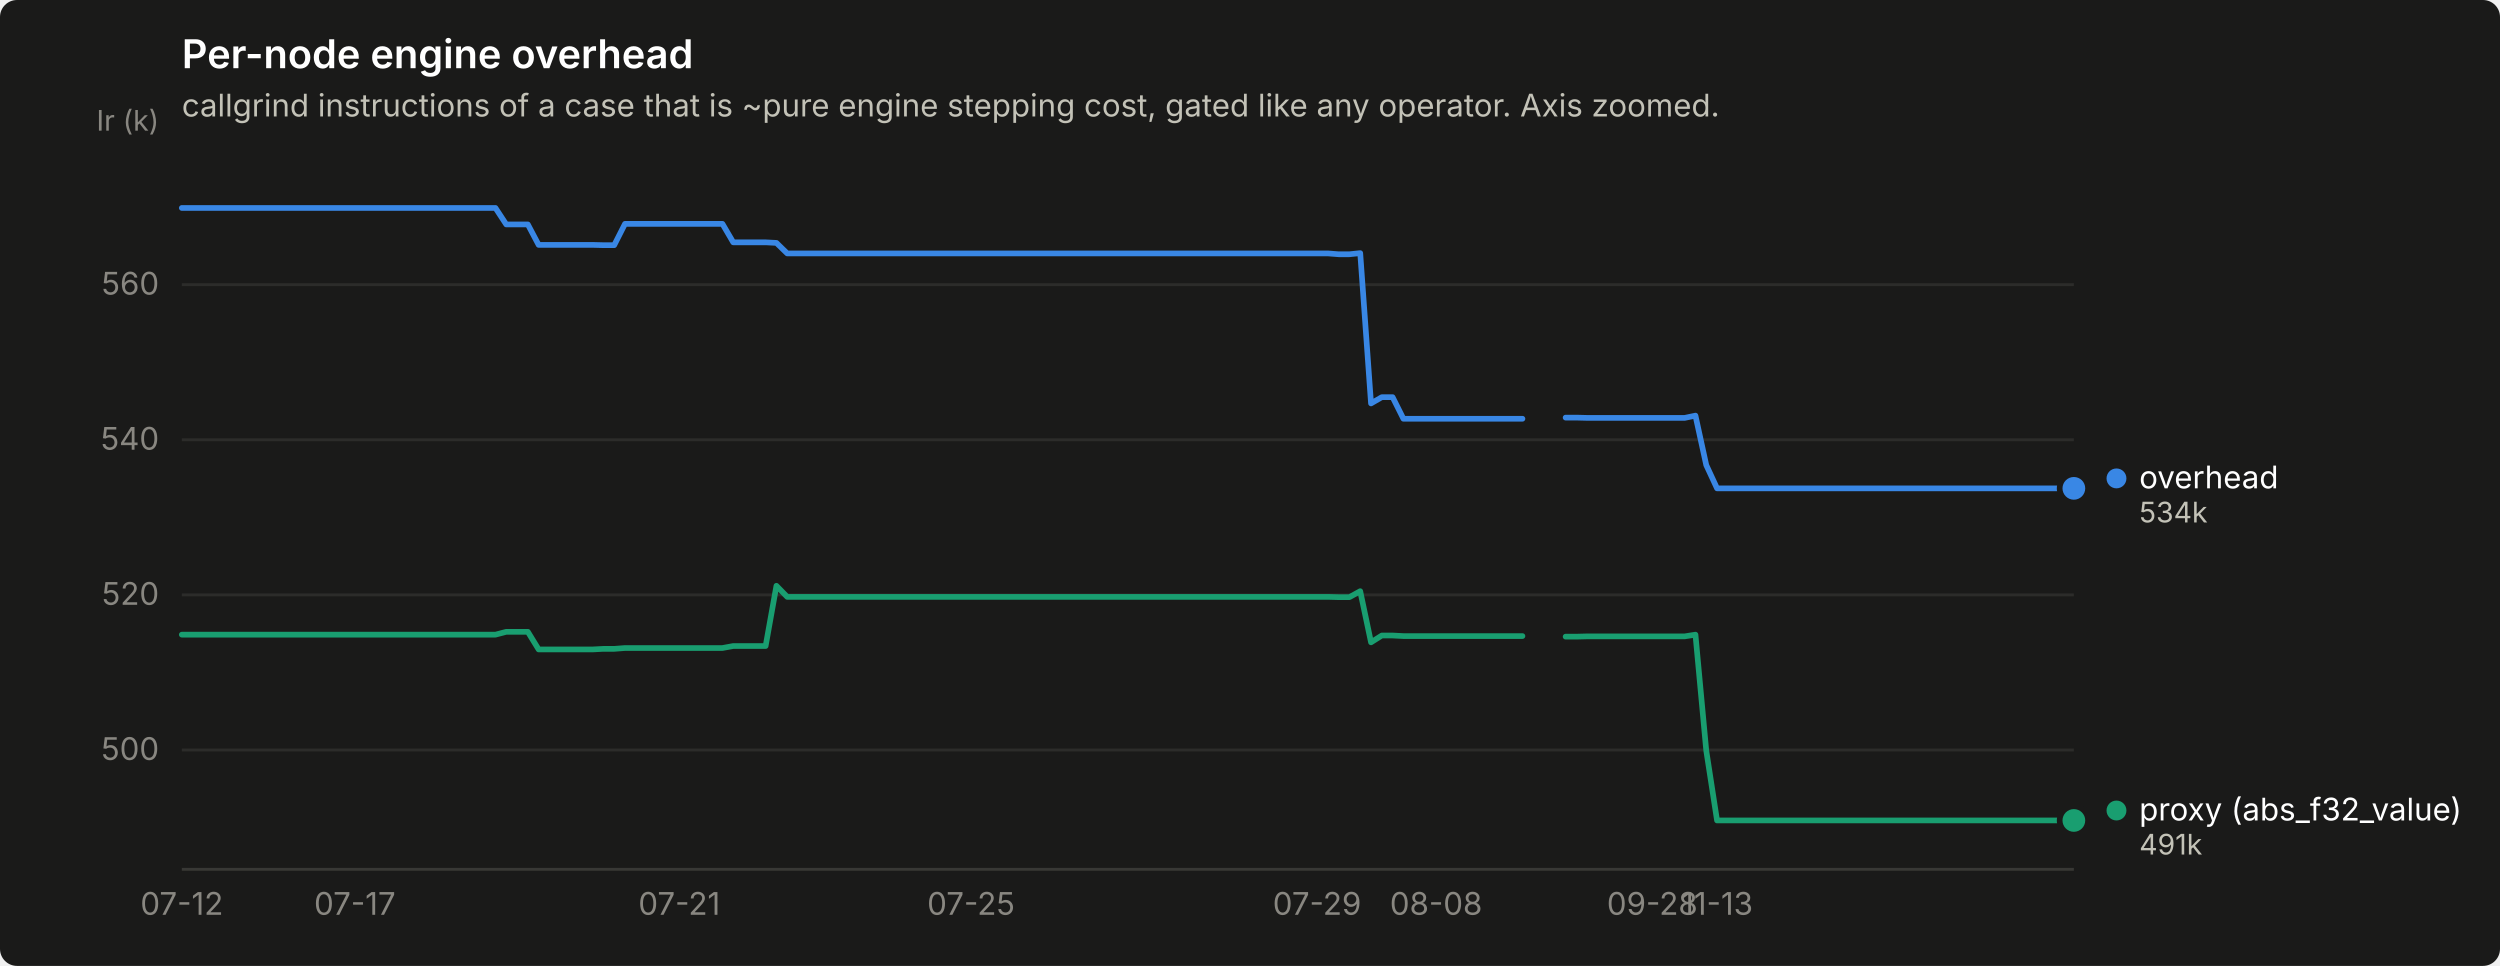
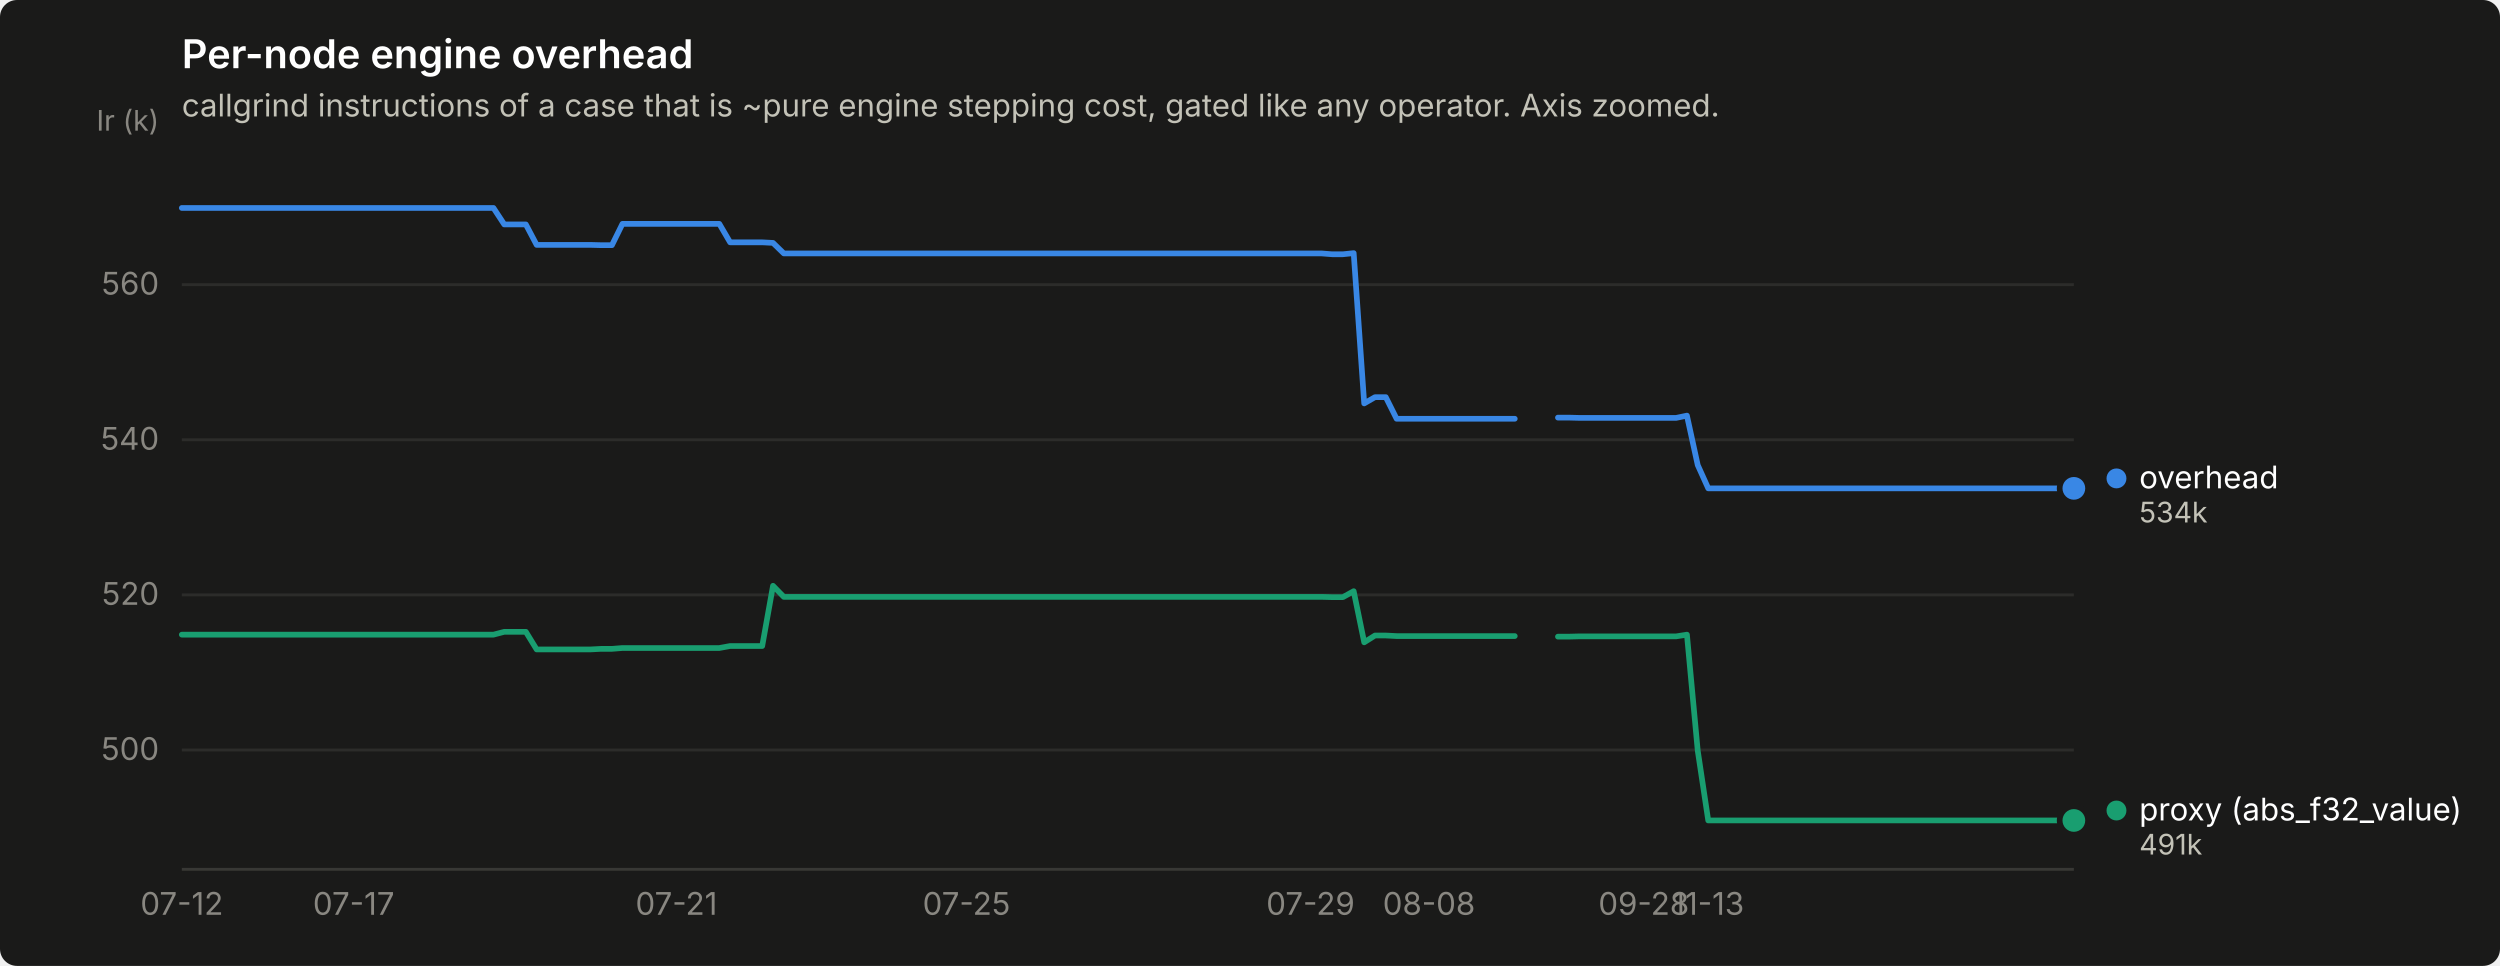
<svg xmlns="http://www.w3.org/2000/svg" width="880" height="340" viewBox="0 0 880 340" role="img" aria-label="Per-node engine overhead">
  <rect width="880" height="340" rx="6" fill="#1a1a19" />
  <text x="64" y="24" font-family="system-ui, -apple-system, &quot;Segoe UI&quot;, sans-serif" font-size="14" font-weight="600" fill="#ffffff">Per-node engine overhead</text>
  <text x="64" y="41" font-family="system-ui, -apple-system, &quot;Segoe UI&quot;, sans-serif" font-size="11" fill="#c3c2b7">callgrind instructions of a case that is ~pure engine stepping cost, gated like any operator. Axis zoomed.</text>
  <line x1="64" y1="264.0" x2="730" y2="264.0" stroke="#2c2c2a" stroke-width="1" />
  <text x="56" y="267.5" text-anchor="end" font-family="system-ui, -apple-system, &quot;Segoe UI&quot;, sans-serif" font-size="11" style="font-variant-numeric: tabular-nums" fill="#898781">500</text>
  <line x1="64" y1="209.4" x2="730" y2="209.4" stroke="#2c2c2a" stroke-width="1" />
  <text x="56" y="212.9" text-anchor="end" font-family="system-ui, -apple-system, &quot;Segoe UI&quot;, sans-serif" font-size="11" style="font-variant-numeric: tabular-nums" fill="#898781">520</text>
  <line x1="64" y1="154.8" x2="730" y2="154.8" stroke="#2c2c2a" stroke-width="1" />
  <text x="56" y="158.3" text-anchor="end" font-family="system-ui, -apple-system, &quot;Segoe UI&quot;, sans-serif" font-size="11" style="font-variant-numeric: tabular-nums" fill="#898781">540</text>
  <line x1="64" y1="100.2" x2="730" y2="100.2" stroke="#2c2c2a" stroke-width="1" />
  <text x="56" y="103.7" text-anchor="end" font-family="system-ui, -apple-system, &quot;Segoe UI&quot;, sans-serif" font-size="11" style="font-variant-numeric: tabular-nums" fill="#898781">560</text>
  <text x="56" y="46" text-anchor="end" font-family="system-ui, -apple-system, &quot;Segoe UI&quot;, sans-serif" font-size="10" fill="#898781">Ir (k)</text>
  <line x1="64" y1="306" x2="730" y2="306" stroke="#383835" stroke-width="1" />
  <text x="64.0" y="322" text-anchor="middle" font-family="system-ui, -apple-system, &quot;Segoe UI&quot;, sans-serif" font-size="11" style="font-variant-numeric: tabular-nums" fill="#898781">07-12</text>
-   <text x="124.9" y="322" text-anchor="middle" font-family="system-ui, -apple-system, &quot;Segoe UI&quot;, sans-serif" font-size="11" style="font-variant-numeric: tabular-nums" fill="#898781">07-17</text>
-   <text x="239.1" y="322" text-anchor="middle" font-family="system-ui, -apple-system, &quot;Segoe UI&quot;, sans-serif" font-size="11" style="font-variant-numeric: tabular-nums" fill="#898781">07-21</text>
-   <text x="341.8" y="322" text-anchor="middle" font-family="system-ui, -apple-system, &quot;Segoe UI&quot;, sans-serif" font-size="11" style="font-variant-numeric: tabular-nums" fill="#898781">07-25</text>
-   <text x="463.6" y="322" text-anchor="middle" font-family="system-ui, -apple-system, &quot;Segoe UI&quot;, sans-serif" font-size="11" style="font-variant-numeric: tabular-nums" fill="#898781">07-29</text>
-   <text x="505.5" y="322" text-anchor="middle" font-family="system-ui, -apple-system, &quot;Segoe UI&quot;, sans-serif" font-size="11" style="font-variant-numeric: tabular-nums" fill="#898781">08-08</text>
-   <text x="581.6" y="322" text-anchor="middle" font-family="system-ui, -apple-system, &quot;Segoe UI&quot;, sans-serif" font-size="11" style="font-variant-numeric: tabular-nums" fill="#898781">09-28</text>
-   <text x="604.4" y="322" text-anchor="middle" font-family="system-ui, -apple-system, &quot;Segoe UI&quot;, sans-serif" font-size="11" style="font-variant-numeric: tabular-nums" fill="#898781">11-13</text>
-   <path d="M64.0,73.2 L67.8,73.2 L71.6,73.2 L75.4,73.2 L79.2,73.2 L83.0,73.2 L86.8,73.2 L90.6,73.2 L94.4,73.2 L98.3,73.2 L102.1,73.2 L105.9,73.2 L109.7,73.2 L113.5,73.2 L117.3,73.2 L121.1,73.2 L124.9,73.2 L128.7,73.2 L132.5,73.2 L136.3,73.2 L140.1,73.2 L143.9,73.2 L147.7,73.2 L151.5,73.2 L155.3,73.2 L159.1,73.2 L162.9,73.2 L166.8,73.2 L170.6,73.2 L174.4,73.2 L178.2,79.0 L182.0,79.0 L185.8,79.0 L189.6,86.2 L193.4,86.2 L197.2,86.2 L201.0,86.2 L204.8,86.2 L208.6,86.2 L212.4,86.3 L216.2,86.3 L220.0,78.8 L223.8,78.8 L227.6,78.8 L231.5,78.8 L235.3,78.8 L239.1,78.8 L242.9,78.8 L246.7,78.8 L250.5,78.8 L254.3,78.8 L258.1,85.3 L261.9,85.3 L265.7,85.3 L269.5,85.3 L273.3,85.5 L277.1,89.2 L280.9,89.2 L284.7,89.2 L288.5,89.2 L292.3,89.2 L296.1,89.2 L300.0,89.2 L303.8,89.2 L307.6,89.2 L311.4,89.2 L315.2,89.2 L319.0,89.2 L322.8,89.2 L326.6,89.2 L330.4,89.2 L334.2,89.2 L338.0,89.2 L341.8,89.2 L345.6,89.2 L349.4,89.2 L353.2,89.2 L357.0,89.2 L360.8,89.2 L364.7,89.2 L368.5,89.2 L372.3,89.2 L376.1,89.2 L379.9,89.2 L383.7,89.2 L387.5,89.2 L391.3,89.2 L395.1,89.2 L398.9,89.2 L402.7,89.2 L406.5,89.2 L410.3,89.2 L414.1,89.2 L417.9,89.2 L421.7,89.2 L425.5,89.2 L429.3,89.2 L433.2,89.2 L437.0,89.2 L440.8,89.2 L444.6,89.2 L448.4,89.2 L452.2,89.2 L456.0,89.2 L459.8,89.2 L463.6,89.2 L467.4,89.2 L471.2,89.5 L475.0,89.5 L478.8,89.1 L482.6,142.0 L486.4,139.8 L490.2,139.8 L494.0,147.4 L497.9,147.4 L501.7,147.4 L505.5,147.4 L509.3,147.4 L513.1,147.4 L516.9,147.4 L520.7,147.4 L524.5,147.4 L528.3,147.4 L532.1,147.4 L535.9,147.4" fill="none" stroke="#3987e5" stroke-width="2" stroke-linejoin="round" stroke-linecap="round" />
-   <path d="M551.1,147.0 L554.9,147.0 L558.7,147.1 L562.5,147.1 L566.4,147.1 L570.2,147.1 L574.0,147.1 L577.8,147.1 L581.6,147.1 L585.4,147.1 L589.2,147.1 L593.0,147.1 L596.8,146.3 L600.6,163.7 L604.4,171.9 L608.2,171.9 L612.0,171.9 L615.8,171.9 L619.6,171.9 L623.4,171.9 L627.2,171.9 L631.1,171.9 L634.9,171.9 L638.7,171.9 L642.5,171.9 L646.3,171.9 L650.1,171.9 L653.9,171.9 L657.7,171.9 L661.5,171.9 L665.3,171.9 L669.1,171.9 L672.9,171.9 L676.7,171.9 L680.5,171.9 L684.3,171.9 L688.1,171.9 L691.9,171.9 L695.7,171.9 L699.6,171.9 L703.4,171.9 L707.2,171.9 L711.0,171.9 L714.8,171.9 L718.6,171.9 L722.4,171.9 L726.2,171.9 L730.0,171.9" fill="none" stroke="#3987e5" stroke-width="2" stroke-linejoin="round" stroke-linecap="round" />
+   <text x="124.5" y="322" text-anchor="middle" font-family="system-ui, -apple-system, &quot;Segoe UI&quot;, sans-serif" font-size="11" style="font-variant-numeric: tabular-nums" fill="#898781">07-17</text>
+   <text x="238.1" y="322" text-anchor="middle" font-family="system-ui, -apple-system, &quot;Segoe UI&quot;, sans-serif" font-size="11" style="font-variant-numeric: tabular-nums" fill="#898781">07-21</text>
+   <text x="340.2" y="322" text-anchor="middle" font-family="system-ui, -apple-system, &quot;Segoe UI&quot;, sans-serif" font-size="11" style="font-variant-numeric: tabular-nums" fill="#898781">07-25</text>
+   <text x="461.3" y="322" text-anchor="middle" font-family="system-ui, -apple-system, &quot;Segoe UI&quot;, sans-serif" font-size="11" style="font-variant-numeric: tabular-nums" fill="#898781">07-29</text>
+   <text x="503.0" y="322" text-anchor="middle" font-family="system-ui, -apple-system, &quot;Segoe UI&quot;, sans-serif" font-size="11" style="font-variant-numeric: tabular-nums" fill="#898781">08-08</text>
+   <text x="578.6" y="322" text-anchor="middle" font-family="system-ui, -apple-system, &quot;Segoe UI&quot;, sans-serif" font-size="11" style="font-variant-numeric: tabular-nums" fill="#898781">09-28</text>
+   <text x="601.3" y="322" text-anchor="middle" font-family="system-ui, -apple-system, &quot;Segoe UI&quot;, sans-serif" font-size="11" style="font-variant-numeric: tabular-nums" fill="#898781">11-13</text>
+   <path d="M64.0,73.2 L67.8,73.2 L71.6,73.2 L75.4,73.2 L79.1,73.2 L82.9,73.2 L86.7,73.2 L90.5,73.2 L94.3,73.2 L98.1,73.2 L101.8,73.2 L105.6,73.2 L109.4,73.2 L113.2,73.2 L117.0,73.2 L120.8,73.2 L124.5,73.2 L128.3,73.2 L132.1,73.2 L135.9,73.2 L139.7,73.2 L143.5,73.2 L147.2,73.2 L151.0,73.2 L154.8,73.2 L158.6,73.2 L162.4,73.2 L166.2,73.2 L170.0,73.2 L173.7,73.2 L177.5,79.0 L181.3,79.0 L185.1,79.0 L188.9,86.2 L192.7,86.2 L196.4,86.2 L200.2,86.2 L204.0,86.2 L207.8,86.2 L211.6,86.3 L215.4,86.3 L219.1,78.8 L222.9,78.8 L226.7,78.8 L230.5,78.8 L234.3,78.8 L238.1,78.8 L241.9,78.8 L245.6,78.8 L249.4,78.8 L253.2,78.8 L257.0,85.3 L260.8,85.3 L264.6,85.3 L268.3,85.3 L272.1,85.5 L275.9,89.2 L279.7,89.2 L283.5,89.2 L287.3,89.2 L291.0,89.2 L294.8,89.2 L298.6,89.2 L302.4,89.2 L306.2,89.2 L310.0,89.2 L313.8,89.2 L317.5,89.2 L321.3,89.2 L325.1,89.2 L328.9,89.2 L332.7,89.2 L336.5,89.2 L340.2,89.2 L344.0,89.2 L347.8,89.2 L351.6,89.2 L355.4,89.2 L359.2,89.2 L362.9,89.2 L366.7,89.2 L370.5,89.2 L374.3,89.2 L378.1,89.2 L381.9,89.2 L385.6,89.2 L389.4,89.2 L393.2,89.2 L397.0,89.2 L400.8,89.2 L404.6,89.2 L408.4,89.2 L412.1,89.2 L415.9,89.2 L419.7,89.2 L423.5,89.2 L427.3,89.2 L431.1,89.2 L434.8,89.2 L438.6,89.2 L442.4,89.2 L446.2,89.2 L450.0,89.2 L453.8,89.2 L457.5,89.2 L461.3,89.2 L465.1,89.2 L468.9,89.5 L472.7,89.5 L476.5,89.1 L480.2,142.0 L484.0,139.8 L487.8,139.8 L491.6,147.4 L495.4,147.4 L499.2,147.4 L503.0,147.4 L506.7,147.4 L510.5,147.4 L514.3,147.4 L518.1,147.4 L521.9,147.4 L525.7,147.4 L529.4,147.4 L533.2,147.4" fill="none" stroke="#3987e5" stroke-width="2" stroke-linejoin="round" stroke-linecap="round" />
+   <path d="M548.4,147.0 L552.1,147.0 L555.9,147.1 L559.7,147.1 L563.5,147.1 L567.3,147.1 L571.1,147.1 L574.9,147.1 L578.6,147.1 L582.4,147.1 L586.2,147.1 L590.0,147.1 L593.8,146.3 L597.6,163.7 L601.3,171.9 L605.1,171.9 L608.9,171.9 L612.7,171.9 L616.5,171.9 L620.3,171.9 L624.0,171.9 L627.8,171.9 L631.6,171.9 L635.4,171.9 L639.2,171.9 L643.0,171.9 L646.8,171.9 L650.5,171.9 L654.3,171.9 L658.1,171.9 L661.9,171.9 L665.7,171.9 L669.5,171.9 L673.2,171.9 L677.0,171.9 L680.8,171.9 L684.6,171.9 L688.4,171.9 L692.2,171.9 L695.9,171.9 L699.7,171.9 L703.5,171.9 L707.3,171.9 L711.1,171.9 L714.9,171.9 L718.6,171.9 L722.4,171.9 L726.2,171.9 L730.0,171.9" fill="none" stroke="#3987e5" stroke-width="2" stroke-linejoin="round" stroke-linecap="round" />
  <circle cx="730.0" cy="171.9" r="6" fill="#1a1a19" />
  <circle cx="730.0" cy="171.9" r="4" fill="#3987e5" />
-   <path d="M64.0,223.4 L67.8,223.4 L71.6,223.4 L75.4,223.4 L79.2,223.4 L83.0,223.4 L86.8,223.4 L90.6,223.4 L94.4,223.4 L98.3,223.4 L102.1,223.4 L105.9,223.4 L109.7,223.4 L113.5,223.4 L117.3,223.4 L121.1,223.4 L124.9,223.4 L128.7,223.4 L132.5,223.4 L136.3,223.4 L140.1,223.4 L143.9,223.4 L147.7,223.4 L151.5,223.4 L155.3,223.4 L159.1,223.4 L162.9,223.4 L166.8,223.4 L170.6,223.4 L174.4,223.4 L178.2,222.4 L182.0,222.4 L185.8,222.4 L189.6,228.6 L193.4,228.6 L197.2,228.6 L201.0,228.6 L204.8,228.6 L208.6,228.6 L212.4,228.4 L216.2,228.4 L220.0,228.1 L223.8,228.1 L227.6,228.1 L231.5,228.1 L235.3,228.1 L239.1,228.1 L242.9,228.1 L246.7,228.1 L250.5,228.1 L254.3,228.1 L258.1,227.4 L261.9,227.4 L265.7,227.4 L269.5,227.4 L273.3,206.2 L277.1,210.1 L280.9,210.1 L284.7,210.1 L288.5,210.1 L292.3,210.1 L296.1,210.1 L300.0,210.1 L303.8,210.1 L307.6,210.1 L311.4,210.1 L315.2,210.1 L319.0,210.1 L322.8,210.1 L326.6,210.1 L330.4,210.1 L334.2,210.1 L338.0,210.1 L341.8,210.1 L345.6,210.1 L349.4,210.1 L353.2,210.1 L357.0,210.1 L360.8,210.1 L364.7,210.1 L368.5,210.1 L372.3,210.1 L376.1,210.1 L379.9,210.1 L383.7,210.1 L387.5,210.1 L391.3,210.1 L395.1,210.1 L398.9,210.1 L402.7,210.1 L406.5,210.1 L410.3,210.1 L414.1,210.1 L417.9,210.1 L421.7,210.1 L425.5,210.1 L429.3,210.1 L433.2,210.1 L437.0,210.1 L440.8,210.1 L444.6,210.1 L448.4,210.1 L452.2,210.1 L456.0,210.1 L459.8,210.1 L463.6,210.1 L467.4,210.1 L471.2,210.2 L475.0,210.2 L478.8,208.1 L482.6,226.1 L486.4,223.7 L490.2,223.7 L494.0,223.9 L497.9,223.9 L501.7,223.9 L505.5,223.9 L509.3,223.9 L513.1,223.9 L516.9,223.9 L520.7,223.9 L524.5,223.9 L528.3,223.9 L532.1,223.9 L535.9,223.9" fill="none" stroke="#199e70" stroke-width="2" stroke-linejoin="round" stroke-linecap="round" />
-   <path d="M551.1,224.1 L554.9,224.1 L558.7,224.0 L562.5,224.0 L566.4,224.0 L570.2,224.0 L574.0,224.0 L577.8,224.0 L581.6,224.0 L585.4,224.0 L589.2,224.0 L593.0,224.0 L596.8,223.4 L600.6,264.2 L604.4,288.8 L608.2,288.8 L612.0,288.8 L615.8,288.8 L619.6,288.8 L623.4,288.8 L627.2,288.8 L631.1,288.8 L634.9,288.8 L638.7,288.8 L642.5,288.8 L646.3,288.8 L650.1,288.8 L653.9,288.8 L657.7,288.8 L661.5,288.8 L665.3,288.8 L669.1,288.8 L672.9,288.8 L676.7,288.8 L680.5,288.8 L684.3,288.8 L688.1,288.8 L691.9,288.8 L695.7,288.8 L699.6,288.8 L703.4,288.8 L707.2,288.8 L711.0,288.8 L714.8,288.8 L718.6,288.8 L722.4,288.8 L726.2,288.8 L730.0,288.8" fill="none" stroke="#199e70" stroke-width="2" stroke-linejoin="round" stroke-linecap="round" />
+   <path d="M64.0,223.4 L67.8,223.4 L71.6,223.4 L75.4,223.4 L79.1,223.4 L82.9,223.4 L86.7,223.4 L90.5,223.4 L94.3,223.4 L98.1,223.4 L101.8,223.4 L105.6,223.4 L109.4,223.4 L113.2,223.4 L117.0,223.4 L120.8,223.4 L124.5,223.4 L128.3,223.4 L132.1,223.4 L135.9,223.4 L139.7,223.4 L143.5,223.4 L147.2,223.4 L151.0,223.4 L154.8,223.4 L158.6,223.4 L162.4,223.4 L166.2,223.4 L170.0,223.4 L173.7,223.4 L177.5,222.4 L181.3,222.4 L185.1,222.4 L188.9,228.6 L192.7,228.6 L196.4,228.6 L200.2,228.6 L204.0,228.6 L207.8,228.6 L211.6,228.4 L215.4,228.4 L219.1,228.1 L222.9,228.1 L226.7,228.1 L230.5,228.1 L234.3,228.1 L238.1,228.1 L241.9,228.1 L245.6,228.1 L249.4,228.1 L253.2,228.1 L257.0,227.4 L260.8,227.4 L264.6,227.4 L268.3,227.4 L272.1,206.2 L275.9,210.1 L279.7,210.1 L283.5,210.1 L287.3,210.1 L291.0,210.1 L294.8,210.1 L298.6,210.1 L302.4,210.1 L306.2,210.1 L310.0,210.1 L313.8,210.1 L317.5,210.1 L321.3,210.1 L325.1,210.1 L328.9,210.1 L332.7,210.1 L336.5,210.1 L340.2,210.1 L344.0,210.1 L347.8,210.1 L351.6,210.1 L355.4,210.1 L359.2,210.1 L362.9,210.1 L366.7,210.1 L370.5,210.1 L374.3,210.1 L378.1,210.1 L381.9,210.1 L385.6,210.1 L389.4,210.1 L393.2,210.1 L397.0,210.1 L400.8,210.1 L404.6,210.1 L408.4,210.1 L412.1,210.1 L415.9,210.1 L419.7,210.1 L423.5,210.1 L427.3,210.1 L431.1,210.1 L434.8,210.1 L438.6,210.1 L442.4,210.1 L446.2,210.1 L450.0,210.1 L453.8,210.1 L457.5,210.1 L461.3,210.1 L465.1,210.1 L468.9,210.2 L472.7,210.2 L476.5,208.1 L480.2,226.1 L484.0,223.7 L487.8,223.7 L491.6,223.9 L495.4,223.9 L499.2,223.9 L503.0,223.9 L506.7,223.9 L510.5,223.9 L514.3,223.9 L518.1,223.9 L521.9,223.9 L525.7,223.9 L529.4,223.9 L533.2,223.9" fill="none" stroke="#199e70" stroke-width="2" stroke-linejoin="round" stroke-linecap="round" />
+   <path d="M548.4,224.1 L552.1,224.1 L555.9,224.0 L559.7,224.0 L563.5,224.0 L567.3,224.0 L571.1,224.0 L574.9,224.0 L578.6,224.0 L582.4,224.0 L586.2,224.0 L590.0,224.0 L593.8,223.4 L597.6,264.2 L601.3,288.8 L605.1,288.8 L608.9,288.8 L612.7,288.8 L616.5,288.8 L620.3,288.8 L624.0,288.8 L627.8,288.8 L631.6,288.8 L635.4,288.8 L639.2,288.8 L643.0,288.8 L646.8,288.8 L650.5,288.8 L654.3,288.8 L658.1,288.8 L661.9,288.8 L665.7,288.8 L669.5,288.8 L673.2,288.8 L677.0,288.8 L680.8,288.8 L684.6,288.8 L688.4,288.8 L692.2,288.8 L695.9,288.8 L699.7,288.8 L703.5,288.8 L707.3,288.8 L711.1,288.8 L714.9,288.8 L718.6,288.8 L722.4,288.8 L726.2,288.8 L730.0,288.8" fill="none" stroke="#199e70" stroke-width="2" stroke-linejoin="round" stroke-linecap="round" />
  <circle cx="730.0" cy="288.8" r="6" fill="#1a1a19" />
  <circle cx="730.0" cy="288.8" r="4" fill="#199e70" />
  <circle cx="745.0" cy="168.4" r="3.5" fill="#3987e5" />
  <text x="753.0" y="171.9" font-family="system-ui, -apple-system, &quot;Segoe UI&quot;, sans-serif" font-size="11" fill="#ffffff">overhead</text>
  <text x="753.0" y="183.9" font-family="system-ui, -apple-system, &quot;Segoe UI&quot;, sans-serif" font-size="10" style="font-variant-numeric: tabular-nums" fill="#c3c2b7">534k</text>
  <circle cx="745.0" cy="285.3" r="3.5" fill="#199e70" />
  <text x="753.0" y="288.8" font-family="system-ui, -apple-system, &quot;Segoe UI&quot;, sans-serif" font-size="11" fill="#ffffff">proxy (abs_f32_value)</text>
  <text x="753.0" y="300.8" font-family="system-ui, -apple-system, &quot;Segoe UI&quot;, sans-serif" font-size="10" style="font-variant-numeric: tabular-nums" fill="#c3c2b7">491k</text>
</svg>
